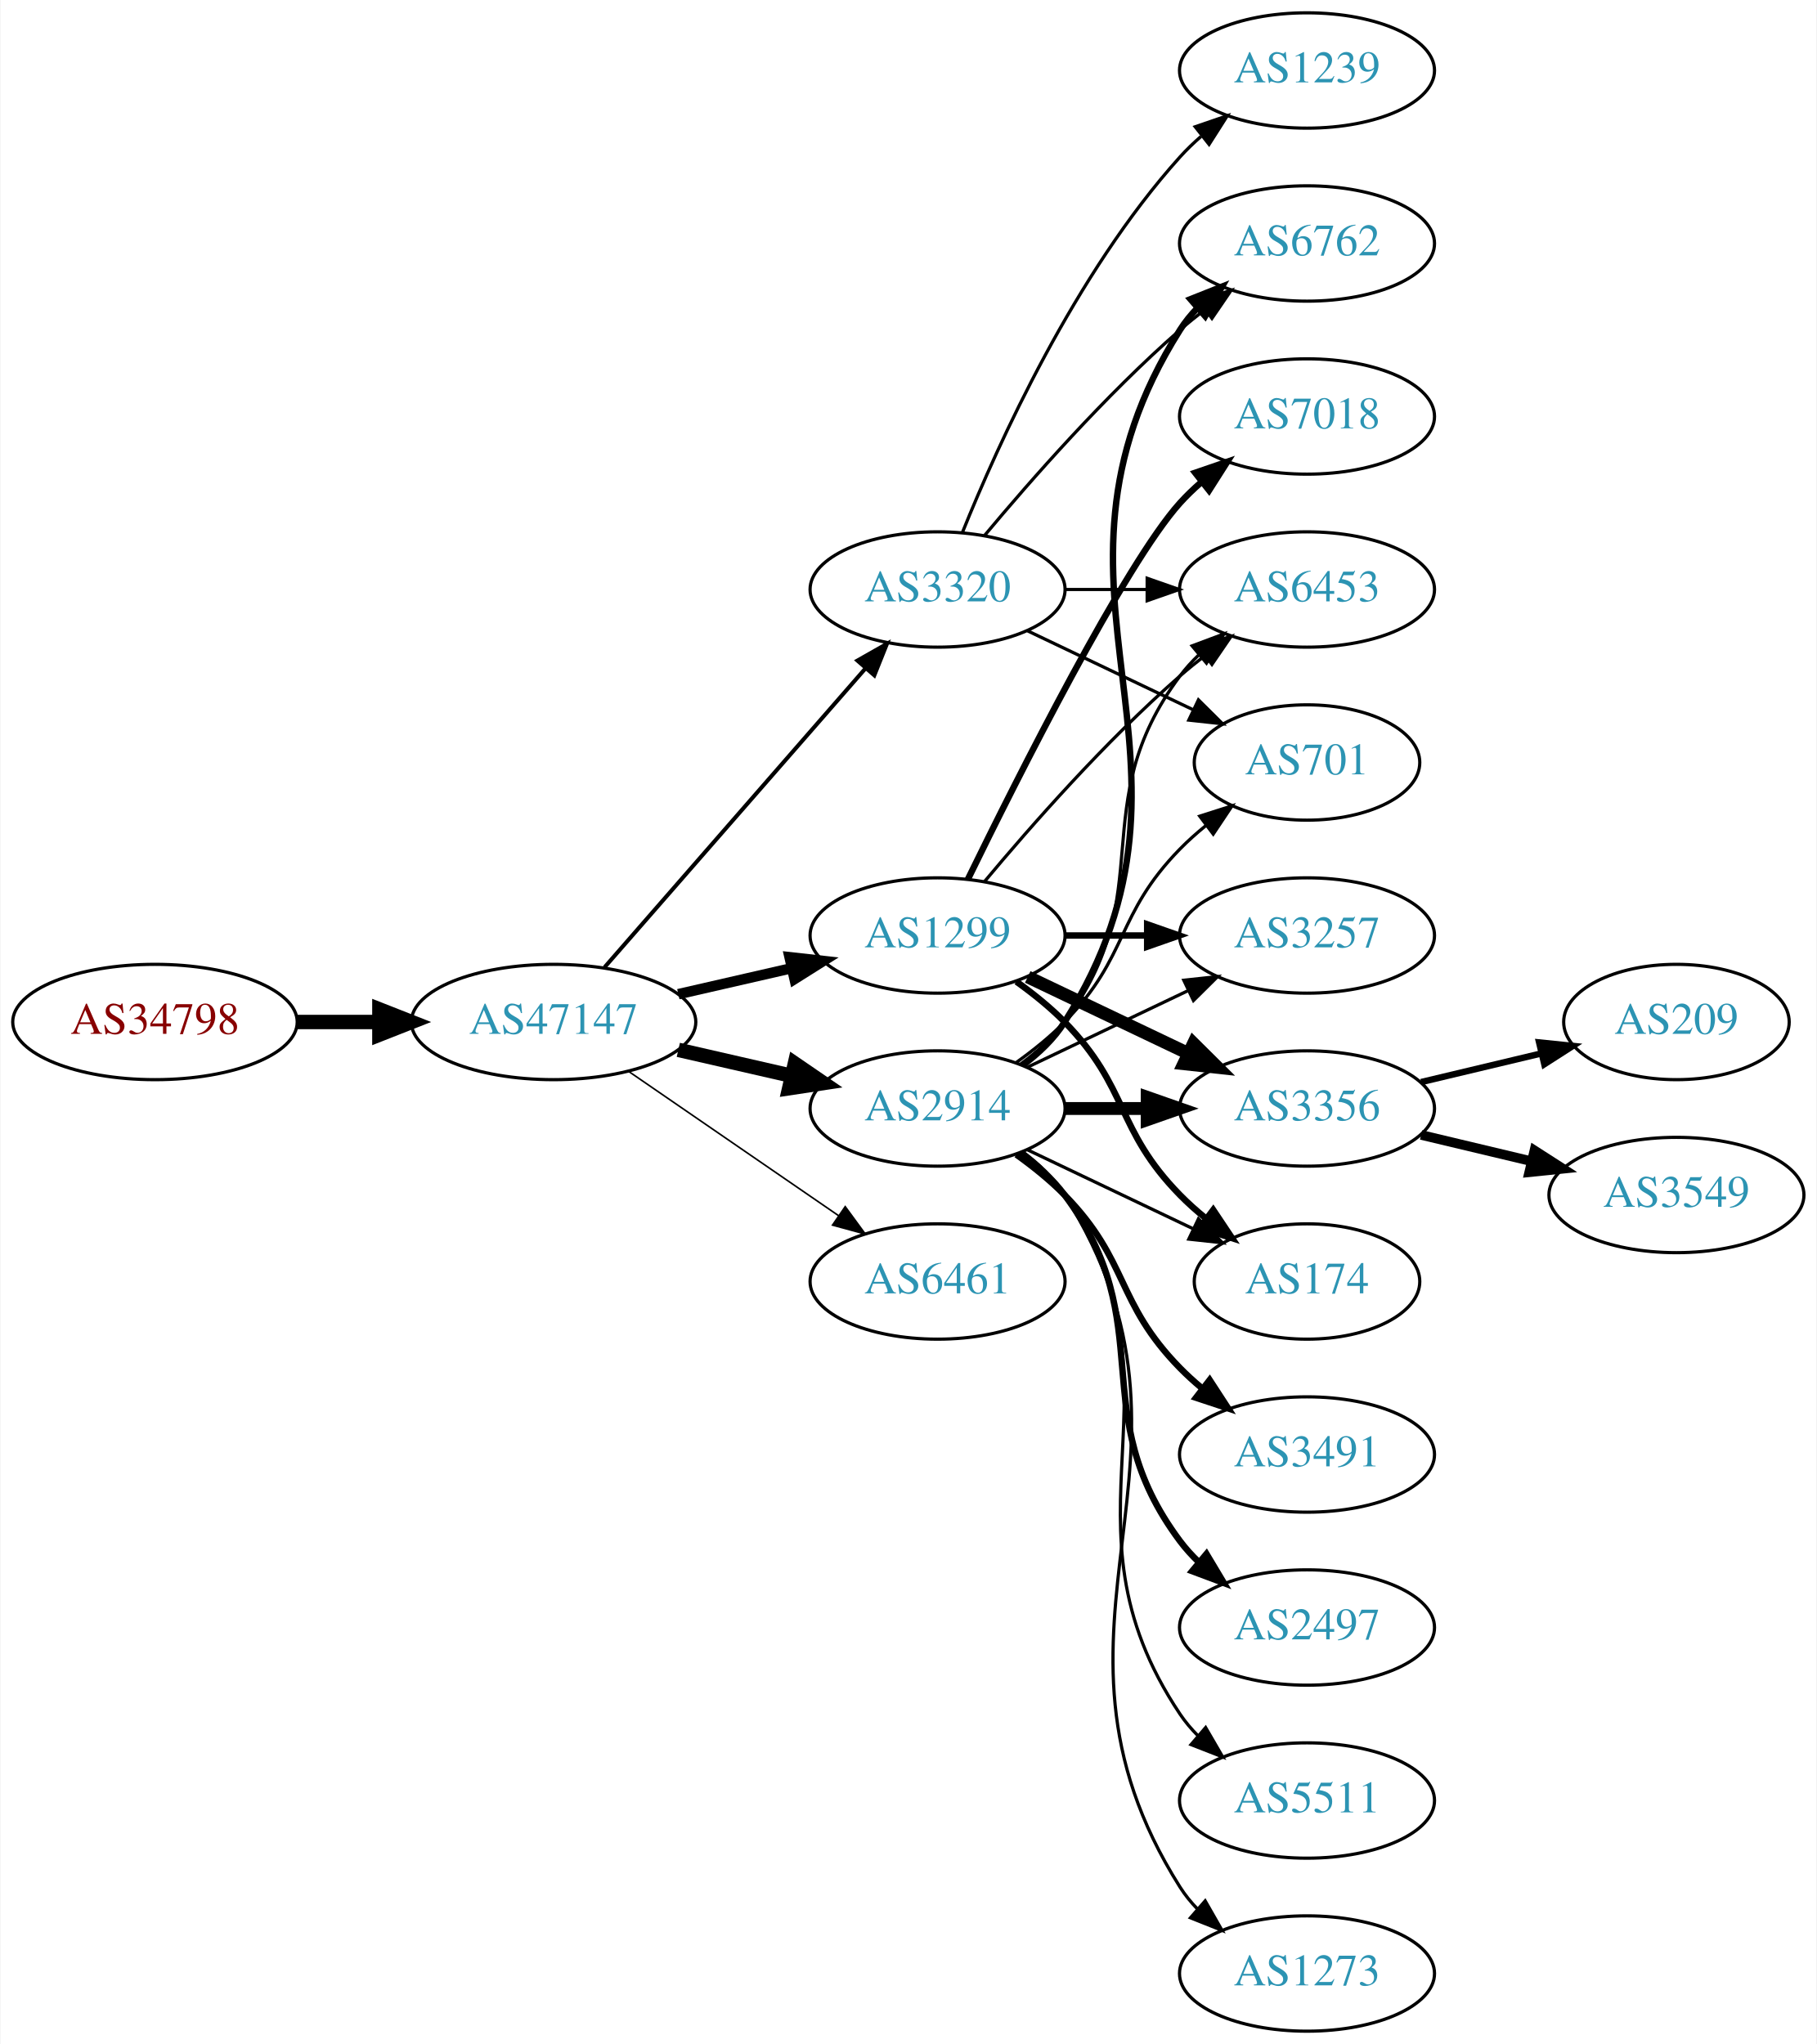
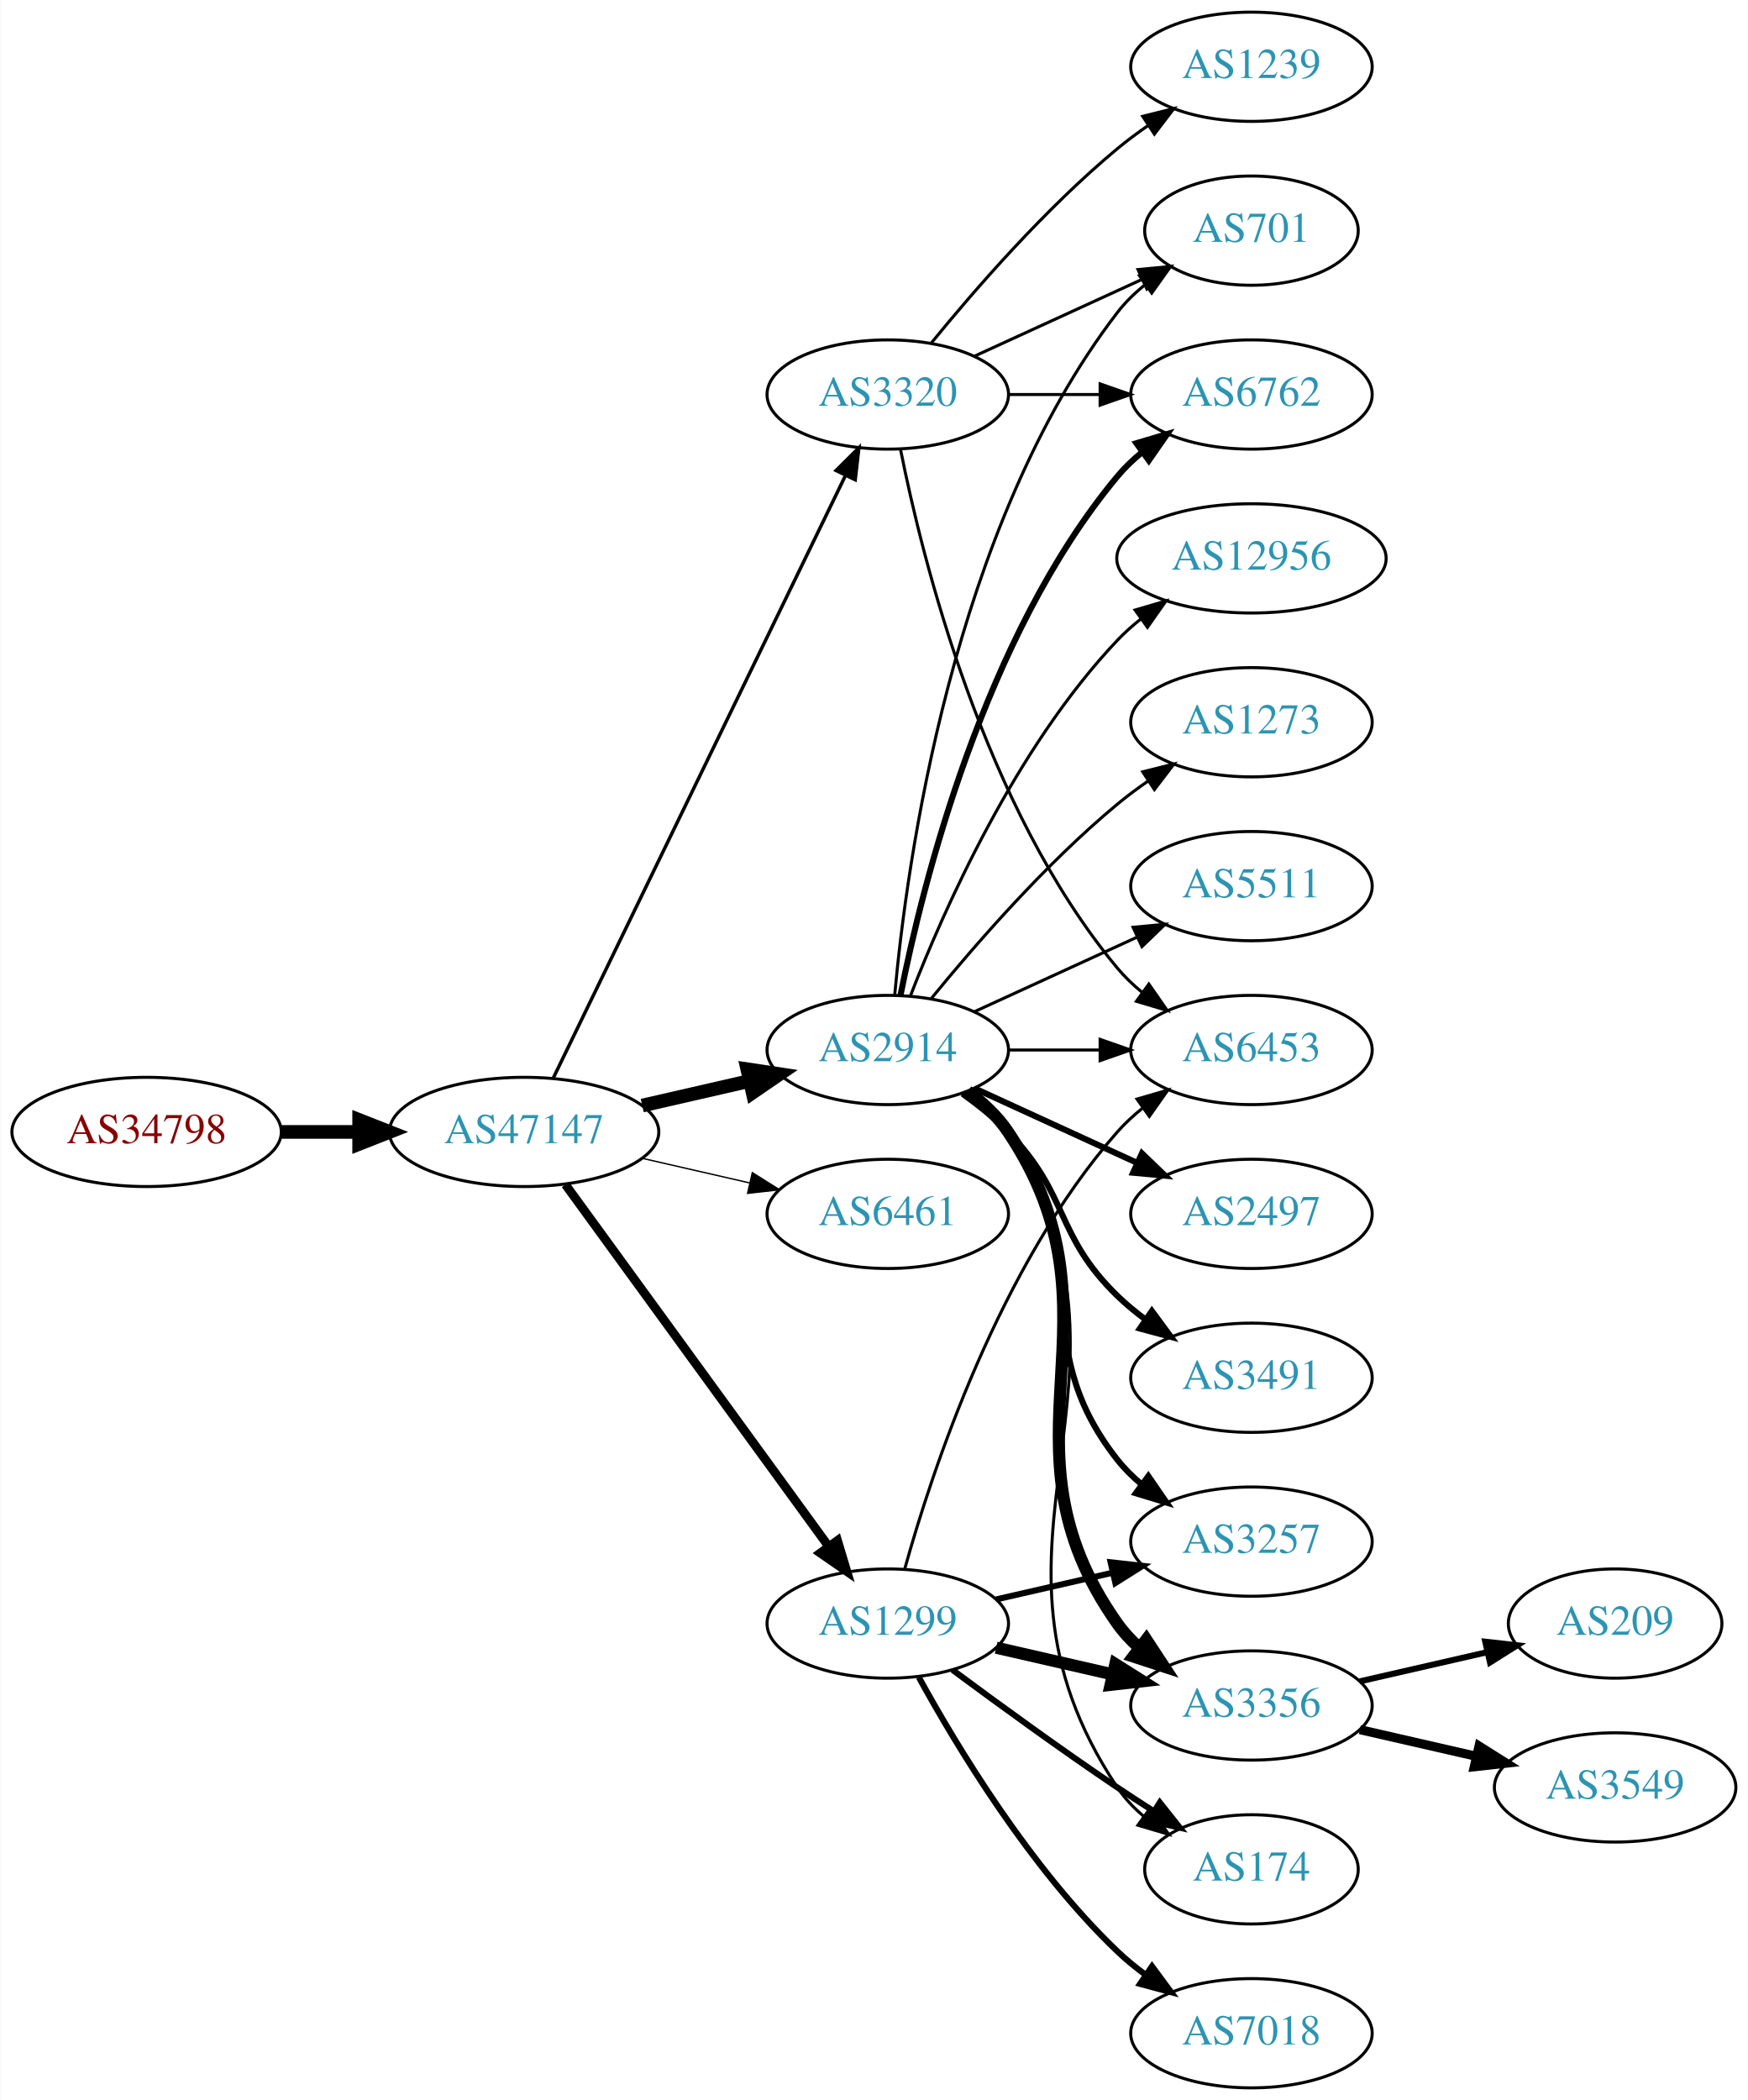
- <svg xmlns="http://www.w3.org/2000/svg" xmlns:xlink="http://www.w3.org/1999/xlink" width="567pt" height="638pt" viewBox="0.00 0.00 566.66 638.00">
-   <g id="graph0" class="graph" transform="scale(1 1) rotate(0) translate(4 634)">
-     <polygon fill="white" stroke="none" points="-4,4 -4,-634 562.663,-634 562.663,4 -4,4" />
+ <svg xmlns="http://www.w3.org/2000/svg" xmlns:xlink="http://www.w3.org/1999/xlink" width="576pt" height="692pt" viewBox="0.00 0.00 575.76 692.00">
+   <g id="graph0" class="graph" transform="scale(1 1) rotate(0) translate(4 688)">
+     <polygon fill="white" stroke="none" points="-4,4 -4,-688 571.762,-688 571.762,4 -4,4" />
    <g id="node1" class="node">
      <g id="a_node1">
        <a xlink:href="/asn/34798" xlink:title="AS34798 ~ willhaben [AT]">
          <ellipse fill="#ffffff" stroke="black" cx="44.196" cy="-315" rx="44.393" ry="18" />
          <text text-anchor="middle" x="44.196" y="-311.3" font-family="Times,serif" font-size="14.00" fill="#880000">AS34798</text>
        </a>
      </g>
    </g>
    <g id="node2" class="node">
      <g id="a_node2">
        <a xlink:href="/asn/47147" xlink:title="AS47147 ~ ANEXIA Internetdienstleistungs GmbH [AT]">
          <ellipse fill="#ffffff" stroke="black" cx="168.588" cy="-315" rx="44.393" ry="18" />
          <text text-anchor="middle" x="168.588" y="-311.3" font-family="Times,serif" font-size="14.00" fill="#2c94b3">AS47147</text>
        </a>
      </g>
    </g>
    <g id="edge1" class="edge">
      <path fill="none" stroke="black" stroke-width="4.5" d="M88.692,-315C96.898,-315 105.569,-315 114.041,-315" />
      <polygon fill="black" stroke="black" stroke-width="4.5" points="114.233,-318.938 124.233,-315 114.233,-311.063 114.233,-318.938" />
    </g>
    <g id="node3" class="node">
      <g id="a_node3">
        <a xlink:href="/asn/3320" xlink:title="AS3320 ~ DTAG [DE]">
-           <ellipse fill="#ffffff" stroke="black" cx="288.431" cy="-450" rx="39.794" ry="18" />
-           <text text-anchor="middle" x="288.431" y="-446.3" font-family="Times,serif" font-size="14.00" fill="#2c94b3">AS3320</text>
+           <ellipse fill="#ffffff" stroke="black" cx="288.431" cy="-558" rx="39.794" ry="18" />
+           <text text-anchor="middle" x="288.431" y="-554.3" font-family="Times,serif" font-size="14.00" fill="#2c94b3">AS3320</text>
        </a>
      </g>
    </g>
    <g id="edge2" class="edge">
-       <path fill="none" stroke="black" stroke-width="1.25" d="M184.513,-332.098C205.056,-355.631 242.175,-398.155 265.771,-425.187" />
-       <polygon fill="black" stroke="black" stroke-width="1.25" points="263.414,-427.809 272.627,-433.041 268.688,-423.206 263.414,-427.809" />
+       <path fill="none" stroke="black" stroke-width="1.125" d="M178.253,-332.868C198.734,-375.101 250.221,-481.272 274.447,-531.227" />
+       <polygon fill="black" stroke="black" stroke-width="1.125" points="271.399,-532.963 278.912,-540.433 277.697,-529.908 271.399,-532.963" />
    </g>
    <g id="node4" class="node">
      <g id="a_node4">
-         <a xlink:href="/asn/1299" xlink:title="AS1299 ~ Telia Carrier [EU]">
+         <a xlink:href="/asn/2914" xlink:title="AS2914 ~ NTT America, Inc. [US]">
          <ellipse fill="#ffffff" stroke="black" cx="288.431" cy="-342" rx="39.794" ry="18" />
-           <text text-anchor="middle" x="288.431" y="-338.3" font-family="Times,serif" font-size="14.00" fill="#2c94b3">AS1299</text>
+           <text text-anchor="middle" x="288.431" y="-338.3" font-family="Times,serif" font-size="14.00" fill="#2c94b3">AS2914</text>
        </a>
      </g>
    </g>
    <g id="edge3" class="edge">
-       <path fill="none" stroke="black" stroke-width="3.25" d="M207.523,-323.692C218.764,-326.267 231.176,-329.111 242.799,-331.774" />
-       <polygon fill="black" stroke="black" stroke-width="3.25" points="242.232,-335.235 252.761,-334.057 243.795,-328.412 242.232,-335.235" />
+       <path fill="none" stroke="black" stroke-width="4.5" d="M207.523,-323.692C218.764,-326.267 231.176,-329.111 242.799,-331.774" />
+       <polygon fill="black" stroke="black" stroke-width="4.5" points="242.134,-335.661 252.761,-334.057 243.893,-327.985 242.134,-335.661" />
    </g>
    <g id="node5" class="node">
      <g id="a_node5">
-         <a xlink:href="/asn/2914" xlink:title="AS2914 ~ NTT America, Inc. [US]">
+         <a xlink:href="/asn/6461" xlink:title="AS6461 ~ Zayo Bandwidth [US]">
          <ellipse fill="#ffffff" stroke="black" cx="288.431" cy="-288" rx="39.794" ry="18" />
-           <text text-anchor="middle" x="288.431" y="-284.3" font-family="Times,serif" font-size="14.00" fill="#2c94b3">AS2914</text>
+           <text text-anchor="middle" x="288.431" y="-284.3" font-family="Times,serif" font-size="14.00" fill="#2c94b3">AS6461</text>
        </a>
      </g>
    </g>
    <g id="edge4" class="edge">
-       <path fill="none" stroke="black" stroke-width="4.5" d="M207.523,-306.308C218.764,-303.733 231.176,-300.889 242.799,-298.226" />
-       <polygon fill="black" stroke="black" stroke-width="4.5" points="243.893,-302.015 252.761,-295.943 242.134,-294.339 243.893,-302.015" />
+       <path fill="none" stroke="black" stroke-width="0.45" d="M207.523,-306.308C218.764,-303.733 231.176,-300.889 242.799,-298.226" />
+       <polygon fill="black" stroke="black" stroke-width="0.45" points="243.795,-301.588 252.761,-295.943 242.232,-294.765 243.795,-301.588" />
    </g>
    <g id="node6" class="node">
      <g id="a_node6">
-         <a xlink:href="/asn/6461" xlink:title="AS6461 ~ Zayo Bandwidth [US]">
-           <ellipse fill="#ffffff" stroke="black" cx="288.431" cy="-234" rx="39.794" ry="18" />
-           <text text-anchor="middle" x="288.431" y="-230.3" font-family="Times,serif" font-size="14.00" fill="#2c94b3">AS6461</text>
+         <a xlink:href="/asn/1299" xlink:title="AS1299 ~ Telia Carrier [EU]">
+           <ellipse fill="#ffffff" stroke="black" cx="288.431" cy="-153" rx="39.794" ry="18" />
+           <text text-anchor="middle" x="288.431" y="-149.3" font-family="Times,serif" font-size="14.00" fill="#2c94b3">AS1299</text>
        </a>
      </g>
    </g>
    <g id="edge5" class="edge">
-       <path fill="none" stroke="black" stroke-width="0.5" d="M192.031,-299.574C210.612,-286.802 237.173,-268.545 257.553,-254.537" />
-       <polygon fill="black" stroke="black" stroke-width="0.5" points="259.609,-257.371 265.867,-248.822 255.643,-251.602 259.609,-257.371" />
+       <path fill="none" stroke="black" stroke-width="2.925" d="M182.199,-297.663C203.02,-269.04 244.683,-211.767 268.871,-178.514" />
+       <polygon fill="black" stroke="black" stroke-width="2.925" points="271.858,-180.358 274.91,-170.212 266.197,-176.24 271.858,-180.358" />
+     </g>
+     <g id="node13" class="node">
+       <g id="a_node13">
+         <a xlink:href="/asn/6762" xlink:title="AS6762 ~ TELECOM ITALIA SPARKLE S.p.A. [IT]">
+           <ellipse fill="#ffffff" stroke="black" cx="408.273" cy="-558" rx="39.794" ry="18" />
+           <text text-anchor="middle" x="408.273" y="-554.3" font-family="Times,serif" font-size="14.00" fill="#2c94b3">AS6762</text>
+         </a>
+       </g>
+     </g>
+     <g id="edge20" class="edge">
+       <path fill="none" stroke="black" d="M328.343,-558C337.897,-558 348.246,-558 358.209,-558" />
+       <polygon fill="black" stroke="black" points="358.402,-561.5 368.402,-558 358.402,-554.5 358.402,-561.5" />
+     </g>
+     <g id="node15" class="node">
+       <g id="a_node15">
+         <a xlink:href="/asn/6453" xlink:title="AS6453 ~ TATA COMMUNICATIONS (AMERICA) INC [US]">
+           <ellipse fill="#ffffff" stroke="black" cx="408.273" cy="-342" rx="39.794" ry="18" />
+           <text text-anchor="middle" x="408.273" y="-338.3" font-family="Times,serif" font-size="14.00" fill="#2c94b3">AS6453</text>
+         </a>
+       </g>
+     </g>
+     <g id="edge18" class="edge">
+       <path fill="none" stroke="black" d="M292.629,-539.927C299.793,-503.859 320.067,-421.875 364.077,-369 366.482,-366.111 369.278,-363.437 372.271,-360.987" />
+       <polygon fill="black" stroke="black" points="374.461,-363.723 380.514,-355.027 370.359,-358.05 374.461,-363.723" />
+     </g>
+     <g id="node16" class="node">
+       <g id="a_node16">
+         <a xlink:href="/asn/701" xlink:title="AS701 ~ UUNET [US]">
+           <ellipse fill="#ffffff" stroke="black" cx="408.273" cy="-612" rx="35.194" ry="18" />
+           <text text-anchor="middle" x="408.273" y="-608.3" font-family="Times,serif" font-size="14.00" fill="#2c94b3">AS701</text>
+         </a>
+       </g>
+     </g>
+     <g id="edge17" class="edge">
+       <path fill="none" stroke="black" d="M317.06,-570.661C333.476,-578.183 354.457,-587.798 372.054,-595.861" />
+       <polygon fill="black" stroke="black" points="370.883,-599.174 381.432,-600.158 373.799,-592.811 370.883,-599.174" />
+     </g>
+     <g id="node18" class="node">
+       <g id="a_node18">
+         <a xlink:href="/asn/1239" xlink:title="AS1239 ~ Sprint [US]">
+           <ellipse fill="#ffffff" stroke="black" cx="408.273" cy="-666" rx="39.794" ry="18" />
+           <text text-anchor="middle" x="408.273" y="-662.3" font-family="Times,serif" font-size="14.00" fill="#2c94b3">AS1239</text>
+         </a>
+       </g>
+     </g>
+     <g id="edge19" class="edge">
+       <path fill="none" stroke="black" d="M302.85,-575.065C316.964,-592.375 340.379,-619.345 364.077,-639 367.294,-641.668 370.794,-644.27 374.365,-646.741" />
+       <polygon fill="black" stroke="black" points="372.442,-649.666 382.721,-652.236 376.288,-643.817 372.442,-649.666" />
    </g>
    <g id="node7" class="node">
      <g id="a_node7">
-         <a xlink:href="/asn/6453" xlink:title="AS6453 ~ TATA COMMUNICATIONS (AMERICA) INC [US]">
-           <ellipse fill="#ffffff" stroke="black" cx="403.724" cy="-450" rx="39.794" ry="18" />
-           <text text-anchor="middle" x="403.724" y="-446.3" font-family="Times,serif" font-size="14.00" fill="#2c94b3">AS6453</text>
+         <a xlink:href="/asn/2497" xlink:title="AS2497 ~ Internet Initiative Japan Inc. [JP]">
+           <ellipse fill="#ffffff" stroke="black" cx="408.273" cy="-288" rx="39.794" ry="18" />
+           <text text-anchor="middle" x="408.273" y="-284.3" font-family="Times,serif" font-size="14.00" fill="#2c94b3">AS2497</text>
        </a>
      </g>
    </g>
    <g id="edge6" class="edge">
-       <path fill="none" stroke="black" d="M328.103,-450C336.306,-450 345.07,-450 353.602,-450" />
-       <polygon fill="black" stroke="black" points="353.841,-453.5 363.841,-450 353.841,-446.5 353.841,-453.5" />
+       <path fill="none" stroke="black" stroke-width="2" d="M317.06,-329.339C333.017,-322.027 353.287,-312.739 370.57,-304.819" />
+       <polygon fill="black" stroke="black" stroke-width="2" points="372.185,-307.929 379.818,-300.581 369.269,-301.565 372.185,-307.929" />
    </g>
    <g id="node8" class="node">
      <g id="a_node8">
-         <a xlink:href="/asn/701" xlink:title="AS701 ~ UUNET [US]">
-           <ellipse fill="#ffffff" stroke="black" cx="403.724" cy="-396" rx="35.194" ry="18" />
-           <text text-anchor="middle" x="403.724" y="-392.3" font-family="Times,serif" font-size="14.00" fill="#2c94b3">AS701</text>
+         <a xlink:href="/asn/3257" xlink:title="AS3257 ~ GTT [DE]">
+           <ellipse fill="#ffffff" stroke="black" cx="408.273" cy="-180" rx="39.794" ry="18" />
+           <text text-anchor="middle" x="408.273" y="-176.3" font-family="Times,serif" font-size="14.00" fill="#2c94b3">AS3257</text>
        </a>
      </g>
    </g>
    <g id="edge7" class="edge">
-       <path fill="none" stroke="black" d="M316.567,-437.066C331.999,-429.71 351.485,-420.423 368.02,-412.541" />
-       <polygon fill="black" stroke="black" points="369.84,-415.551 377.361,-408.089 366.828,-409.232 369.84,-415.551" />
+       <path fill="none" stroke="black" stroke-width="2" d="M314.362,-328.118C319.438,-324.389 324.356,-319.984 328.077,-315 358.349,-274.458 332.779,-246.754 364.077,-207 366.402,-204.047 369.146,-201.33 372.105,-198.853" />
+       <polygon fill="black" stroke="black" stroke-width="2" points="374.298,-201.585 380.302,-192.855 370.165,-195.936 374.298,-201.585" />
    </g>
    <g id="node9" class="node">
      <g id="a_node9">
-         <a xlink:href="/asn/1239" xlink:title="AS1239 ~ Sprint [US]">
-           <ellipse fill="#ffffff" stroke="black" cx="403.724" cy="-612" rx="39.794" ry="18" />
-           <text text-anchor="middle" x="403.724" y="-608.3" font-family="Times,serif" font-size="14.00" fill="#2c94b3">AS1239</text>
+         <a xlink:href="/asn/3491" xlink:title="AS3491 ~ PCCW Global, Inc. [US]">
+           <ellipse fill="#ffffff" stroke="black" cx="408.273" cy="-234" rx="39.794" ry="18" />
+           <text text-anchor="middle" x="408.273" y="-230.3" font-family="Times,serif" font-size="14.00" fill="#2c94b3">AS3491</text>
        </a>
      </g>
    </g>
    <g id="edge8" class="edge">
-       <path fill="none" stroke="black" d="M296.179,-467.787C307.23,-495.243 331.283,-548.578 364.077,-585 366.08,-587.224 368.298,-589.363 370.631,-591.397" />
-       <polygon fill="black" stroke="black" points="368.829,-594.433 378.85,-597.873 373.161,-588.935 368.829,-594.433" />
+       <path fill="none" stroke="black" stroke-width="2" d="M313.025,-327.611C318.281,-323.852 323.613,-319.563 328.077,-315 348.25,-294.383 343.384,-281.094 364.077,-261 366.922,-258.237 370.096,-255.614 373.396,-253.166" />
+       <polygon fill="black" stroke="black" stroke-width="2" points="375.462,-255.994 381.744,-247.462 371.513,-250.214 375.462,-255.994" />
    </g>
    <g id="node10" class="node">
      <g id="a_node10">
-         <a xlink:href="/asn/6762" xlink:title="AS6762 ~ TELECOM ITALIA SPARKLE S.p.A. [IT]">
-           <ellipse fill="#ffffff" stroke="black" cx="403.724" cy="-558" rx="39.794" ry="18" />
-           <text text-anchor="middle" x="403.724" y="-554.3" font-family="Times,serif" font-size="14.00" fill="#2c94b3">AS6762</text>
+         <a xlink:href="/asn/3356" xlink:title="AS3356 ~ Level 3 Parent, LLC [US]">
+           <ellipse fill="#ffffff" stroke="black" cx="408.273" cy="-126" rx="39.794" ry="18" />
+           <text text-anchor="middle" x="408.273" y="-122.3" font-family="Times,serif" font-size="14.00" fill="#2c94b3">AS3356</text>
        </a>
      </g>
    </g>
    <g id="edge9" class="edge">
-       <path fill="none" stroke="black" d="M303.061,-466.817C317.343,-483.929 340.89,-510.745 364.077,-531 366.543,-533.154 369.182,-535.294 371.879,-537.372" />
-       <polygon fill="black" stroke="black" points="369.904,-540.264 380.033,-543.37 374.052,-534.625 369.904,-540.264" />
-     </g>
-     <g id="edge14" class="edge">
-       <path fill="none" stroke="black" d="M303.061,-358.817C317.343,-375.929 340.89,-402.745 364.077,-423 366.543,-425.154 369.182,-427.294 371.879,-429.372" />
-       <polygon fill="black" stroke="black" points="369.904,-432.264 380.033,-435.37 374.052,-426.625 369.904,-432.264" />
+       <path fill="none" stroke="black" stroke-width="4" d="M314.75,-328.393C319.806,-324.649 324.617,-320.169 328.077,-315 369.102,-253.706 321.498,-213.225 364.077,-153 366.068,-150.184 368.455,-147.599 371.071,-145.24" />
+       <polygon fill="black" stroke="black" stroke-width="4" points="373.624,-147.694 379.44,-138.838 369.371,-142.135 373.624,-147.694" />
    </g>
    <g id="node11" class="node">
      <g id="a_node11">
-         <a xlink:href="/asn/3257" xlink:title="AS3257 ~ GTT [DE]">
-           <ellipse fill="#ffffff" stroke="black" cx="403.724" cy="-342" rx="39.794" ry="18" />
-           <text text-anchor="middle" x="403.724" y="-338.3" font-family="Times,serif" font-size="14.00" fill="#2c94b3">AS3257</text>
+         <a xlink:href="/asn/12956" xlink:title="AS12956 ~ TELXIUS [ES]">
+           <ellipse fill="#ffffff" stroke="black" cx="408.273" cy="-504" rx="44.393" ry="18" />
+           <text text-anchor="middle" x="408.273" y="-500.3" font-family="Times,serif" font-size="14.00" fill="#2c94b3">AS12956</text>
        </a>
      </g>
    </g>
    <g id="edge10" class="edge">
-       <path fill="none" stroke="black" stroke-width="2" d="M328.103,-342C336.306,-342 345.07,-342 353.602,-342" />
-       <polygon fill="black" stroke="black" stroke-width="2" points="353.841,-345.5 363.841,-342 353.841,-338.5 353.841,-345.5" />
+       <path fill="none" stroke="black" d="M295.954,-359.994C306.704,-387.728 330.362,-441.429 364.077,-477 366.461,-479.515 369.128,-481.893 371.934,-484.117" />
+       <polygon fill="black" stroke="black" points="369.928,-486.985 380.096,-489.961 374.003,-481.293 369.928,-486.985" />
    </g>
    <g id="node12" class="node">
      <g id="a_node12">
-         <a xlink:href="/asn/3356" xlink:title="AS3356 ~ Level 3 Parent, LLC [US]">
-           <ellipse fill="#ffffff" stroke="black" cx="403.724" cy="-288" rx="39.794" ry="18" />
-           <text text-anchor="middle" x="403.724" y="-284.3" font-family="Times,serif" font-size="14.00" fill="#2c94b3">AS3356</text>
+         <a xlink:href="/asn/174" xlink:title="AS174 ~ Cogent Communications [US]">
+           <ellipse fill="#ffffff" stroke="black" cx="408.273" cy="-72" rx="35.194" ry="18" />
+           <text text-anchor="middle" x="408.273" y="-68.3" font-family="Times,serif" font-size="14.00" fill="#2c94b3">AS174</text>
        </a>
      </g>
    </g>
    <g id="edge11" class="edge">
-       <path fill="none" stroke="black" stroke-width="4" d="M316.567,-329.066C331.561,-321.919 350.382,-312.948 366.605,-305.215" />
-       <polygon fill="black" stroke="black" stroke-width="4" points="368.288,-308.291 375.809,-300.829 365.276,-301.972 368.288,-308.291" />
-     </g>
-     <g id="node13" class="node">
-       <g id="a_node13">
-         <a xlink:href="/asn/174" xlink:title="AS174 ~ Cogent Communications [US]">
-           <ellipse fill="#ffffff" stroke="black" cx="403.724" cy="-234" rx="35.194" ry="18" />
-           <text text-anchor="middle" x="403.724" y="-230.3" font-family="Times,serif" font-size="14.00" fill="#2c94b3">AS174</text>
-         </a>
-       </g>
+       <path fill="none" stroke="black" d="M314.957,-328.528C320.002,-324.777 324.757,-320.26 328.077,-315 380.027,-232.7 310.039,-179.944 364.077,-99 366.453,-95.442 369.473,-92.264 372.809,-89.451" />
+       <polygon fill="black" stroke="black" points="374.947,-92.224 381.013,-83.538 370.854,-86.545 374.947,-92.224" />
    </g>
    <g id="edge12" class="edge">
-       <path fill="none" stroke="black" stroke-width="2" d="M313.025,-327.611C318.281,-323.852 323.613,-319.563 328.077,-315 348.25,-294.383 343.905,-281.617 364.077,-261 366.556,-258.466 369.303,-256.017 372.156,-253.696" />
-       <polygon fill="black" stroke="black" stroke-width="2" points="374.458,-256.343 380.341,-247.532 370.247,-250.752 374.458,-256.343" />
+       <path fill="none" stroke="black" stroke-width="2" d="M292.629,-360.073C299.793,-396.141 320.067,-478.125 364.077,-531 366.482,-533.889 369.278,-536.563 372.271,-539.013" />
+       <polygon fill="black" stroke="black" stroke-width="2" points="370.359,-541.95 380.514,-544.973 374.461,-536.277 370.359,-541.95" />
    </g>
    <g id="node14" class="node">
      <g id="a_node14">
-         <a xlink:href="/asn/7018" xlink:title="AS7018 ~ AT&amp;T Services, Inc. [US]">
-           <ellipse fill="#ffffff" stroke="black" cx="403.724" cy="-504" rx="39.794" ry="18" />
-           <text text-anchor="middle" x="403.724" y="-500.3" font-family="Times,serif" font-size="14.00" fill="#2c94b3">AS7018</text>
+         <a xlink:href="/asn/1273" xlink:title="AS1273 ~ Vodafone Group PLC [EU]">
+           <ellipse fill="#ffffff" stroke="black" cx="408.273" cy="-450" rx="39.794" ry="18" />
+           <text text-anchor="middle" x="408.273" y="-446.3" font-family="Times,serif" font-size="14.00" fill="#2c94b3">AS1273</text>
        </a>
      </g>
    </g>
    <g id="edge13" class="edge">
-       <path fill="none" stroke="black" stroke-width="2" d="M297.869,-359.511C313.487,-391.509 346.874,-457.893 364.077,-477 366.08,-479.224 368.298,-481.363 370.631,-483.397" />
-       <polygon fill="black" stroke="black" stroke-width="2" points="368.829,-486.433 378.85,-489.873 373.161,-480.935 368.829,-486.433" />
-     </g>
-     <g id="edge24" class="edge">
-       <path fill="none" stroke="black" d="M314.362,-301.882C319.438,-305.611 324.356,-310.016 328.077,-315 358.349,-355.542 333.806,-382.458 364.077,-423 365.822,-425.336 367.829,-427.545 369.992,-429.617" />
-       <polygon fill="black" stroke="black" points="367.87,-432.405 377.793,-436.118 372.352,-427.027 367.87,-432.405" />
-     </g>
-     <g id="edge22" class="edge">
-       <path fill="none" stroke="black" d="M313.025,-302.389C318.281,-306.148 323.613,-310.437 328.077,-315 348.25,-335.617 343.905,-348.383 364.077,-369 366.556,-371.534 369.303,-373.983 372.156,-376.304" />
-       <polygon fill="black" stroke="black" points="370.247,-379.248 380.341,-382.468 374.458,-373.657 370.247,-379.248" />
-     </g>
-     <g id="edge20" class="edge">
-       <path fill="none" stroke="black" stroke-width="2" d="M314.957,-301.472C320.002,-305.223 324.757,-309.74 328.077,-315 380.027,-397.3 312.127,-448.7 364.077,-531 365.634,-533.466 367.505,-535.768 369.574,-537.905" />
-       <polygon fill="black" stroke="black" stroke-width="2" points="367.353,-540.611 377.198,-544.528 371.944,-535.327 367.353,-540.611" />
-     </g>
-     <g id="edge18" class="edge">
-       <path fill="none" stroke="black" d="M316.567,-300.934C331.561,-308.081 350.382,-317.052 366.605,-324.785" />
-       <polygon fill="black" stroke="black" points="365.276,-328.028 375.809,-329.171 368.288,-321.709 365.276,-328.028" />
+       <path fill="none" stroke="black" d="M302.85,-359.065C316.964,-376.375 340.379,-403.345 364.077,-423 367.294,-425.668 370.794,-428.27 374.365,-430.741" />
+       <polygon fill="black" stroke="black" points="372.442,-433.666 382.721,-436.236 376.288,-427.817 372.442,-433.666" />
+     </g>
+     <g id="edge14" class="edge">
+       <path fill="none" stroke="black" d="M328.343,-342C337.897,-342 348.246,-342 358.209,-342" />
+       <polygon fill="black" stroke="black" points="358.402,-345.5 368.402,-342 358.402,-338.5 358.402,-345.5" />
    </g>
    <g id="edge15" class="edge">
-       <path fill="none" stroke="black" stroke-width="4" d="M328.103,-288C336.306,-288 345.07,-288 353.602,-288" />
-       <polygon fill="black" stroke="black" stroke-width="4" points="353.841,-291.5 363.841,-288 353.841,-284.5 353.841,-291.5" />
-     </g>
-     <g id="edge19" class="edge">
-       <path fill="none" stroke="black" d="M316.567,-275.066C331.999,-267.71 351.485,-258.423 368.02,-250.541" />
-       <polygon fill="black" stroke="black" points="369.84,-253.551 377.361,-246.089 366.828,-247.232 369.84,-253.551" />
-     </g>
-     <g id="node15" class="node">
-       <g id="a_node15">
-         <a xlink:href="/asn/3491" xlink:title="AS3491 ~ PCCW Global, Inc. [US]">
-           <ellipse fill="#ffffff" stroke="black" cx="403.724" cy="-180" rx="39.794" ry="18" />
-           <text text-anchor="middle" x="403.724" y="-176.3" font-family="Times,serif" font-size="14.00" fill="#2c94b3">AS3491</text>
-         </a>
-       </g>
-     </g>
-     <g id="edge16" class="edge">
-       <path fill="none" stroke="black" stroke-width="2" d="M313.025,-273.611C318.281,-269.852 323.613,-265.563 328.077,-261 348.25,-240.383 343.905,-227.617 364.077,-207 366.17,-204.861 368.453,-202.782 370.83,-200.79" />
-       <polygon fill="black" stroke="black" stroke-width="2" points="373.349,-203.268 379.13,-194.389 369.074,-197.725 373.349,-203.268" />
-     </g>
-     <g id="node16" class="node">
-       <g id="a_node16">
-         <a xlink:href="/asn/2497" xlink:title="AS2497 ~ Internet Initiative Japan Inc. [JP]">
-           <ellipse fill="#ffffff" stroke="black" cx="403.724" cy="-126" rx="39.794" ry="18" />
-           <text text-anchor="middle" x="403.724" y="-122.3" font-family="Times,serif" font-size="14.00" fill="#2c94b3">AS2497</text>
-         </a>
-       </g>
-     </g>
-     <g id="edge17" class="edge">
-       <path fill="none" stroke="black" stroke-width="2" d="M314.362,-274.118C319.438,-270.389 324.356,-265.984 328.077,-261 358.349,-220.458 333.806,-193.542 364.077,-153 365.822,-150.664 367.829,-148.455 369.992,-146.383" />
-       <polygon fill="black" stroke="black" stroke-width="2" points="372.352,-148.973 377.793,-139.882 367.87,-143.595 372.352,-148.973" />
+       <path fill="none" stroke="black" d="M290.715,-360.117C294.613,-403.332 309.63,-514.131 364.077,-585 366.684,-588.393 369.848,-591.467 373.265,-594.223" />
+       <polygon fill="black" stroke="black" points="371.368,-597.168 381.557,-600.073 375.403,-591.448 371.368,-597.168" />
    </g>
    <g id="node17" class="node">
      <g id="a_node17">
        <a xlink:href="/asn/5511" xlink:title="AS5511 ~ Orange S.A. [FR]">
-           <ellipse fill="#ffffff" stroke="black" cx="403.724" cy="-72" rx="39.794" ry="18" />
-           <text text-anchor="middle" x="403.724" y="-68.3" font-family="Times,serif" font-size="14.00" fill="#2c94b3">AS5511</text>
-         </a>
-       </g>
-     </g>
-     <g id="edge21" class="edge">
-       <path fill="none" stroke="black" d="M314.75,-274.393C319.806,-270.649 324.617,-266.169 328.077,-261 369.102,-199.706 323.053,-160.294 364.077,-99 365.699,-96.577 367.618,-94.305 369.72,-92.19" />
-       <polygon fill="black" stroke="black" points="372.087,-94.771 377.405,-85.607 367.533,-89.454 372.087,-94.771" />
-     </g>
-     <g id="node18" class="node">
-       <g id="a_node18">
-         <a xlink:href="/asn/1273" xlink:title="AS1273 ~ Vodafone Group PLC [EU]">
-           <ellipse fill="#ffffff" stroke="black" cx="403.724" cy="-18" rx="39.794" ry="18" />
-           <text text-anchor="middle" x="403.724" y="-14.3" font-family="Times,serif" font-size="14.00" fill="#2c94b3">AS1273</text>
+           <ellipse fill="#ffffff" stroke="black" cx="408.273" cy="-396" rx="39.794" ry="18" />
+           <text text-anchor="middle" x="408.273" y="-392.3" font-family="Times,serif" font-size="14.00" fill="#2c94b3">AS5511</text>
+         </a>
+       </g>
+     </g>
+     <g id="edge16" class="edge">
+       <path fill="none" stroke="black" d="M317.06,-354.661C333.017,-361.973 353.287,-371.261 370.57,-379.181" />
+       <polygon fill="black" stroke="black" points="369.269,-382.435 379.818,-383.419 372.185,-376.071 369.269,-382.435" />
+     </g>
+     <g id="edge25" class="edge">
+       <path fill="none" stroke="black" stroke-width="2" d="M324.15,-160.955C336.15,-163.704 349.771,-166.825 362.463,-169.733" />
+       <polygon fill="black" stroke="black" stroke-width="2" points="361.866,-173.187 372.395,-172.009 363.429,-166.364 361.866,-173.187" />
+     </g>
+     <g id="edge24" class="edge">
+       <path fill="none" stroke="black" stroke-width="4" d="M324.15,-145.045C336.15,-142.296 349.771,-139.175 362.463,-136.267" />
+       <polygon fill="black" stroke="black" stroke-width="4" points="363.429,-139.636 372.395,-133.991 361.866,-132.813 363.429,-139.636" />
+     </g>
+     <g id="edge26" class="edge">
+       <path fill="none" stroke="black" stroke-width="2" d="M309.761,-137.723C324.623,-126.696 345.368,-111.593 364.077,-99 367.895,-96.43 371.945,-93.79 375.975,-91.214" />
+       <polygon fill="black" stroke="black" stroke-width="2" points="378.079,-94.025 384.669,-85.729 374.344,-88.105 378.079,-94.025" />
+     </g>
+     <g id="edge27" class="edge">
+       <path fill="none" stroke="black" d="M294.004,-170.946C302.909,-202.995 325.194,-270.842 364.077,-315 366.561,-317.821 369.411,-320.449 372.437,-322.871" />
+       <polygon fill="black" stroke="black" points="370.554,-325.828 380.726,-328.791 374.622,-320.131 370.554,-325.828" />
+     </g>
+     <g id="node21" class="node">
+       <g id="a_node21">
+         <a xlink:href="/asn/7018" xlink:title="AS7018 ~ AT&amp;T Services, Inc. [US]">
+           <ellipse fill="#ffffff" stroke="black" cx="408.273" cy="-18" rx="39.794" ry="18" />
+           <text text-anchor="middle" x="408.273" y="-14.3" font-family="Times,serif" font-size="14.00" fill="#2c94b3">AS7018</text>
        </a>
      </g>
    </g>
    <g id="edge23" class="edge">
-       <path fill="none" stroke="black" d="M314.957,-274.528C320.002,-270.777 324.757,-266.26 328.077,-261 380.027,-178.7 312.127,-127.3 364.077,-45 365.634,-42.534 367.505,-40.232 369.574,-38.095" />
-       <polygon fill="black" stroke="black" points="371.944,-40.673 377.198,-31.473 367.353,-35.389 371.944,-40.673" />
+       <path fill="none" stroke="black" stroke-width="2" d="M298.672,-135.287C311.218,-112.439 335.394,-72.389 364.077,-45 366.946,-42.261 370.134,-39.653 373.443,-37.215" />
+       <polygon fill="black" stroke="black" stroke-width="2" points="375.507,-40.044 381.803,-31.523 371.567,-34.258 375.507,-40.044" />
    </g>
    <g id="node19" class="node">
      <g id="a_node19">
        <a xlink:href="/asn/209" xlink:title="AS209 ~ CenturyLink Communications, LLC [US]">
-           <ellipse fill="#ffffff" stroke="black" cx="519.017" cy="-315" rx="35.194" ry="18" />
-           <text text-anchor="middle" x="519.017" y="-311.3" font-family="Times,serif" font-size="14.00" fill="#2c94b3">AS209</text>
-         </a>
-       </g>
-     </g>
-     <g id="edge25" class="edge">
-       <path fill="none" stroke="black" stroke-width="2" d="M439.331,-296.248C451.125,-299.058 464.43,-302.229 476.698,-305.153" />
-       <polygon fill="black" stroke="black" stroke-width="2" points="476.164,-308.624 486.703,-307.537 477.787,-301.814 476.164,-308.624" />
+           <ellipse fill="#ffffff" stroke="black" cx="528.116" cy="-153" rx="35.194" ry="18" />
+           <text text-anchor="middle" x="528.116" y="-149.3" font-family="Times,serif" font-size="14.00" fill="#2c94b3">AS209</text>
+         </a>
+       </g>
+     </g>
+     <g id="edge21" class="edge">
+       <path fill="none" stroke="black" stroke-width="2" d="M443.993,-133.955C457.085,-136.955 472.107,-140.396 485.748,-143.522" />
+       <polygon fill="black" stroke="black" stroke-width="2" points="485.326,-147.016 495.855,-145.838 486.89,-140.193 485.326,-147.016" />
    </g>
    <g id="node20" class="node">
      <g id="a_node20">
        <a xlink:href="/asn/3549" xlink:title="AS3549 ~ Level 3 Parent, LLC [US]">
-           <ellipse fill="#ffffff" stroke="black" cx="519.017" cy="-261" rx="39.794" ry="18" />
-           <text text-anchor="middle" x="519.017" y="-257.3" font-family="Times,serif" font-size="14.00" fill="#2c94b3">AS3549</text>
-         </a>
-       </g>
-     </g>
-     <g id="edge26" class="edge">
-       <path fill="none" stroke="black" stroke-width="3" d="M439.331,-279.752C450.202,-277.162 462.357,-274.265 473.799,-271.538" />
-       <polygon fill="black" stroke="black" stroke-width="3" points="474.705,-274.92 483.621,-269.197 473.082,-268.111 474.705,-274.92" />
+           <ellipse fill="#ffffff" stroke="black" cx="528.116" cy="-99" rx="39.794" ry="18" />
+           <text text-anchor="middle" x="528.116" y="-95.3" font-family="Times,serif" font-size="14.00" fill="#2c94b3">AS3549</text>
+         </a>
+       </g>
+     </g>
+     <g id="edge22" class="edge">
+       <path fill="none" stroke="black" stroke-width="3" d="M443.993,-118.045C455.993,-115.296 469.613,-112.175 482.306,-109.267" />
+       <polygon fill="black" stroke="black" stroke-width="3" points="483.272,-112.636 492.238,-106.991 481.708,-105.813 483.272,-112.636" />
    </g>
  </g>
</svg>
